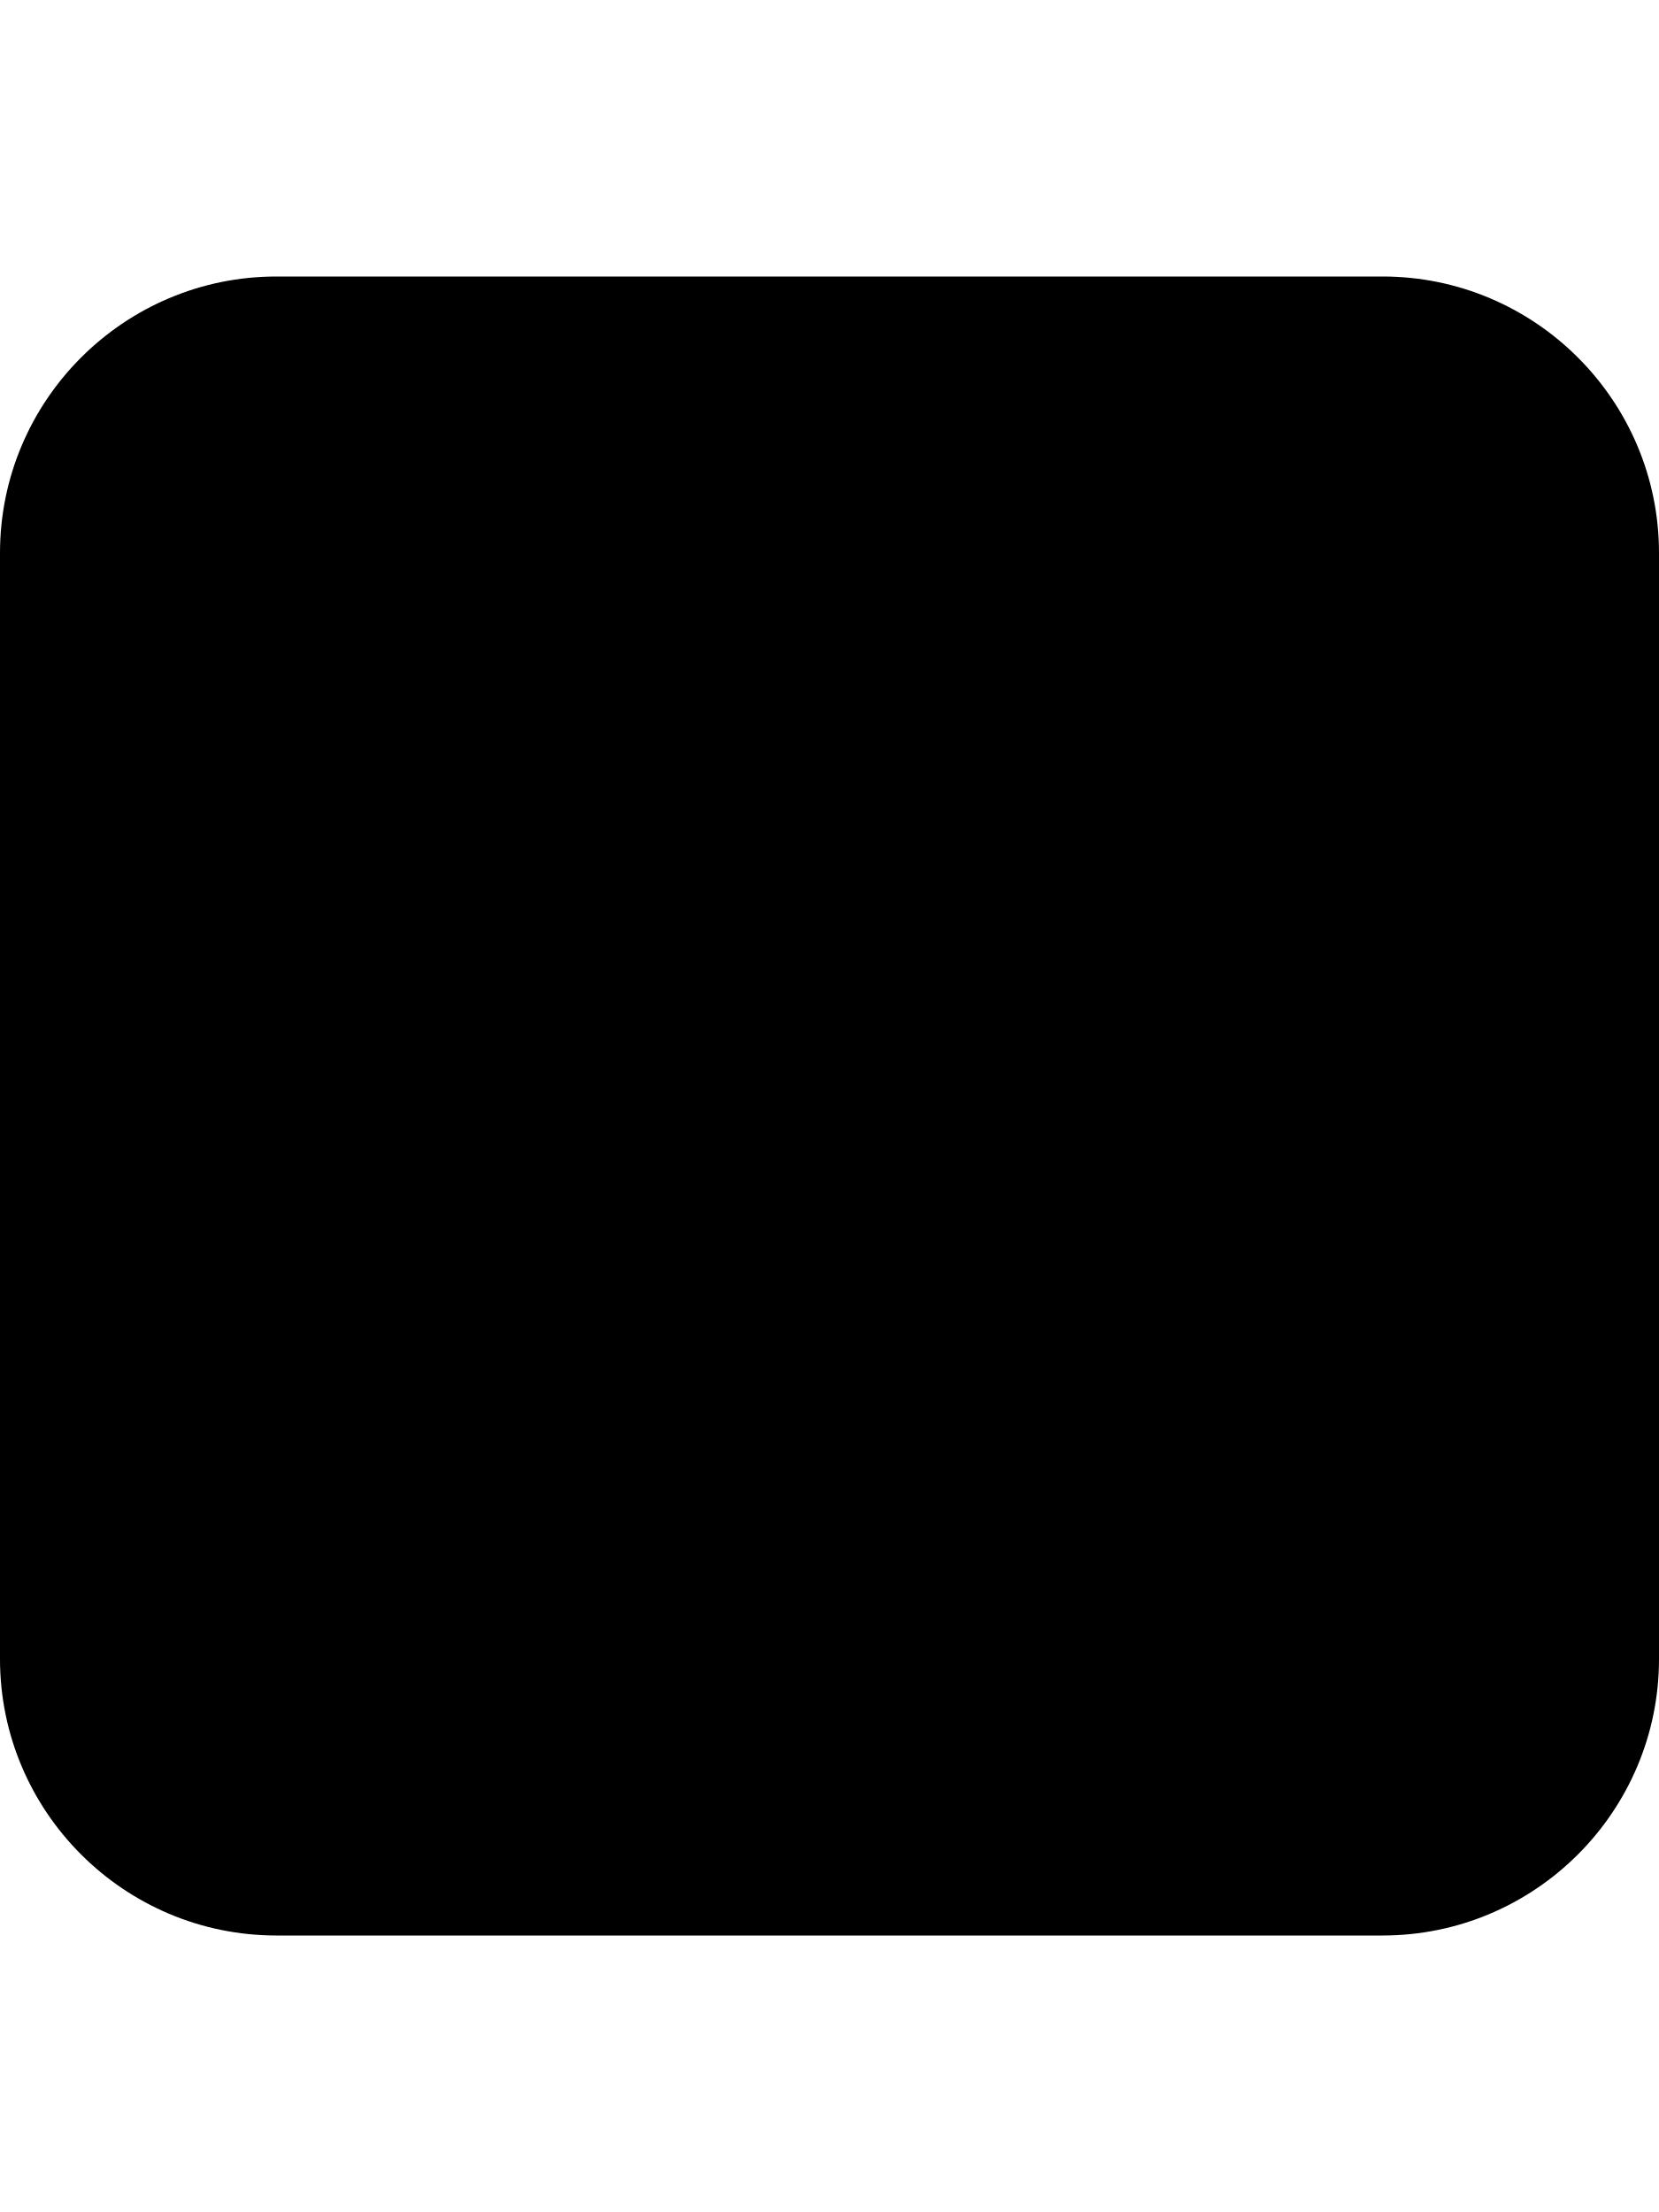
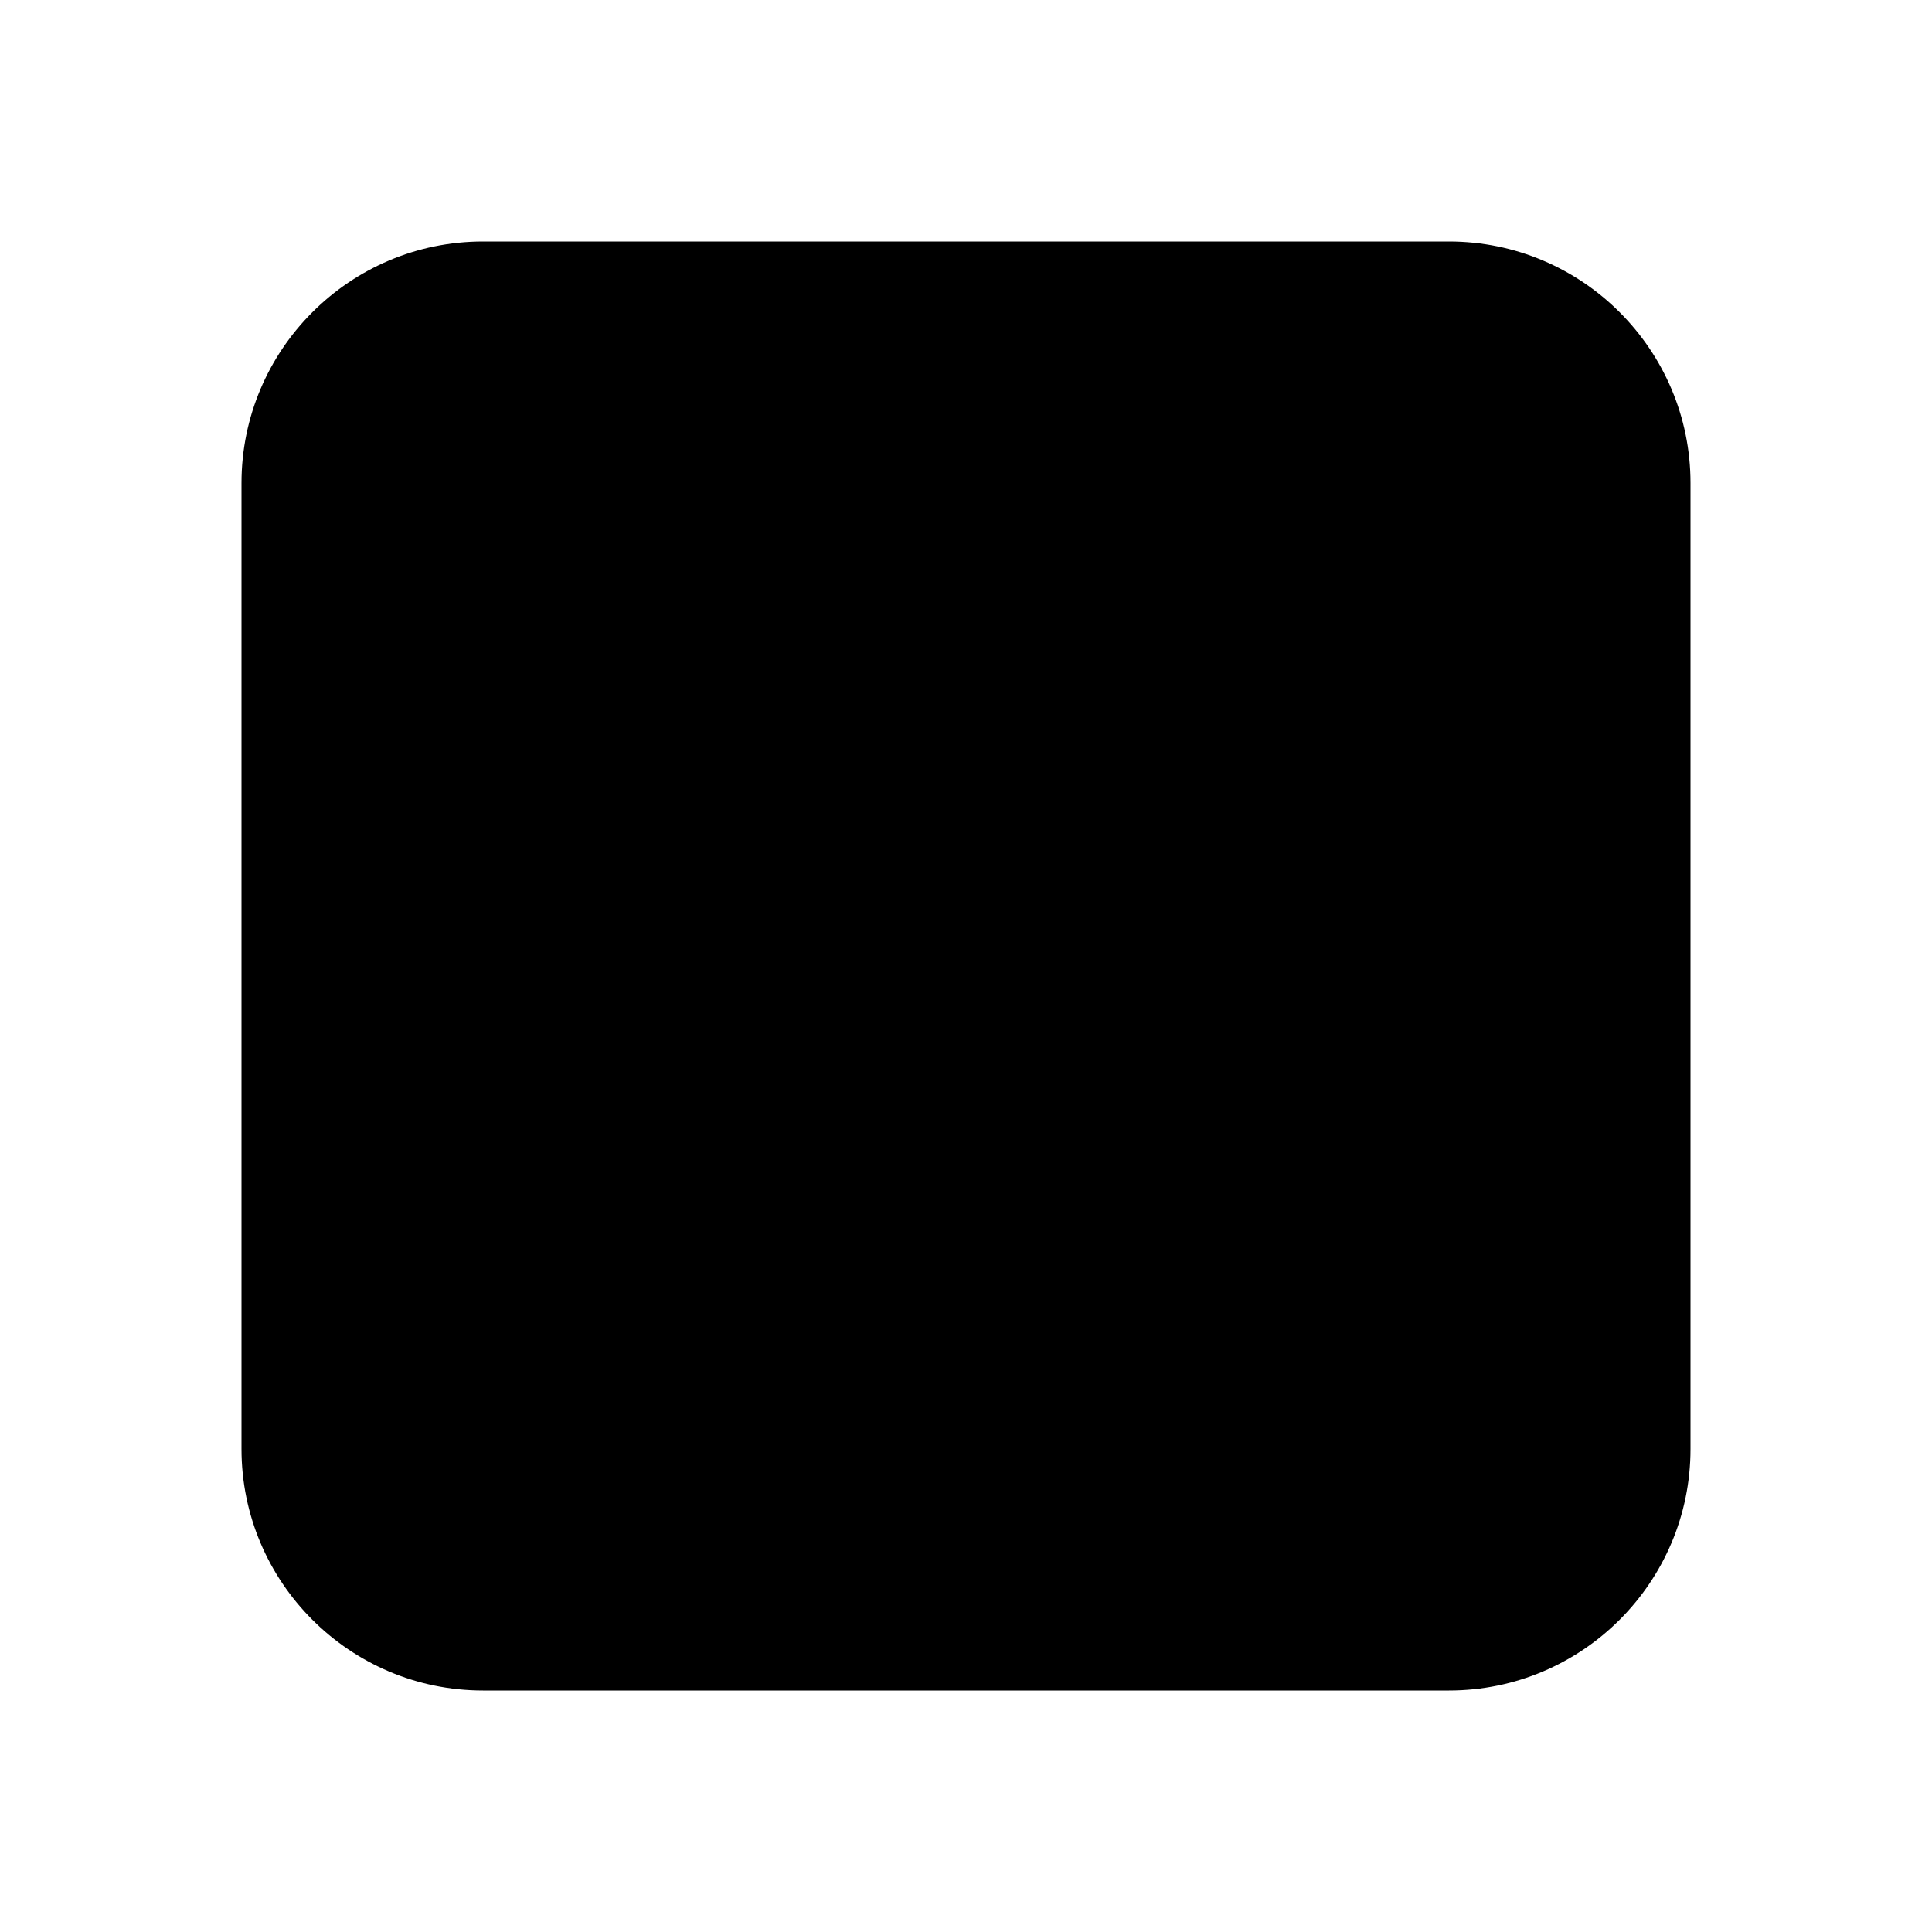
- <svg xmlns="http://www.w3.org/2000/svg" viewBox="0 0 384 512">
+ <svg xmlns="http://www.w3.org/2000/svg" viewBox="-64 0 512 512">
  <path d="M0 128C0 92.7 28.7 64 64 64H320c35.3 0 64 28.7 64 64V384c0 35.3-28.7 64-64 64H64c-35.3 0-64-28.7-64-64V128z" />
</svg>
